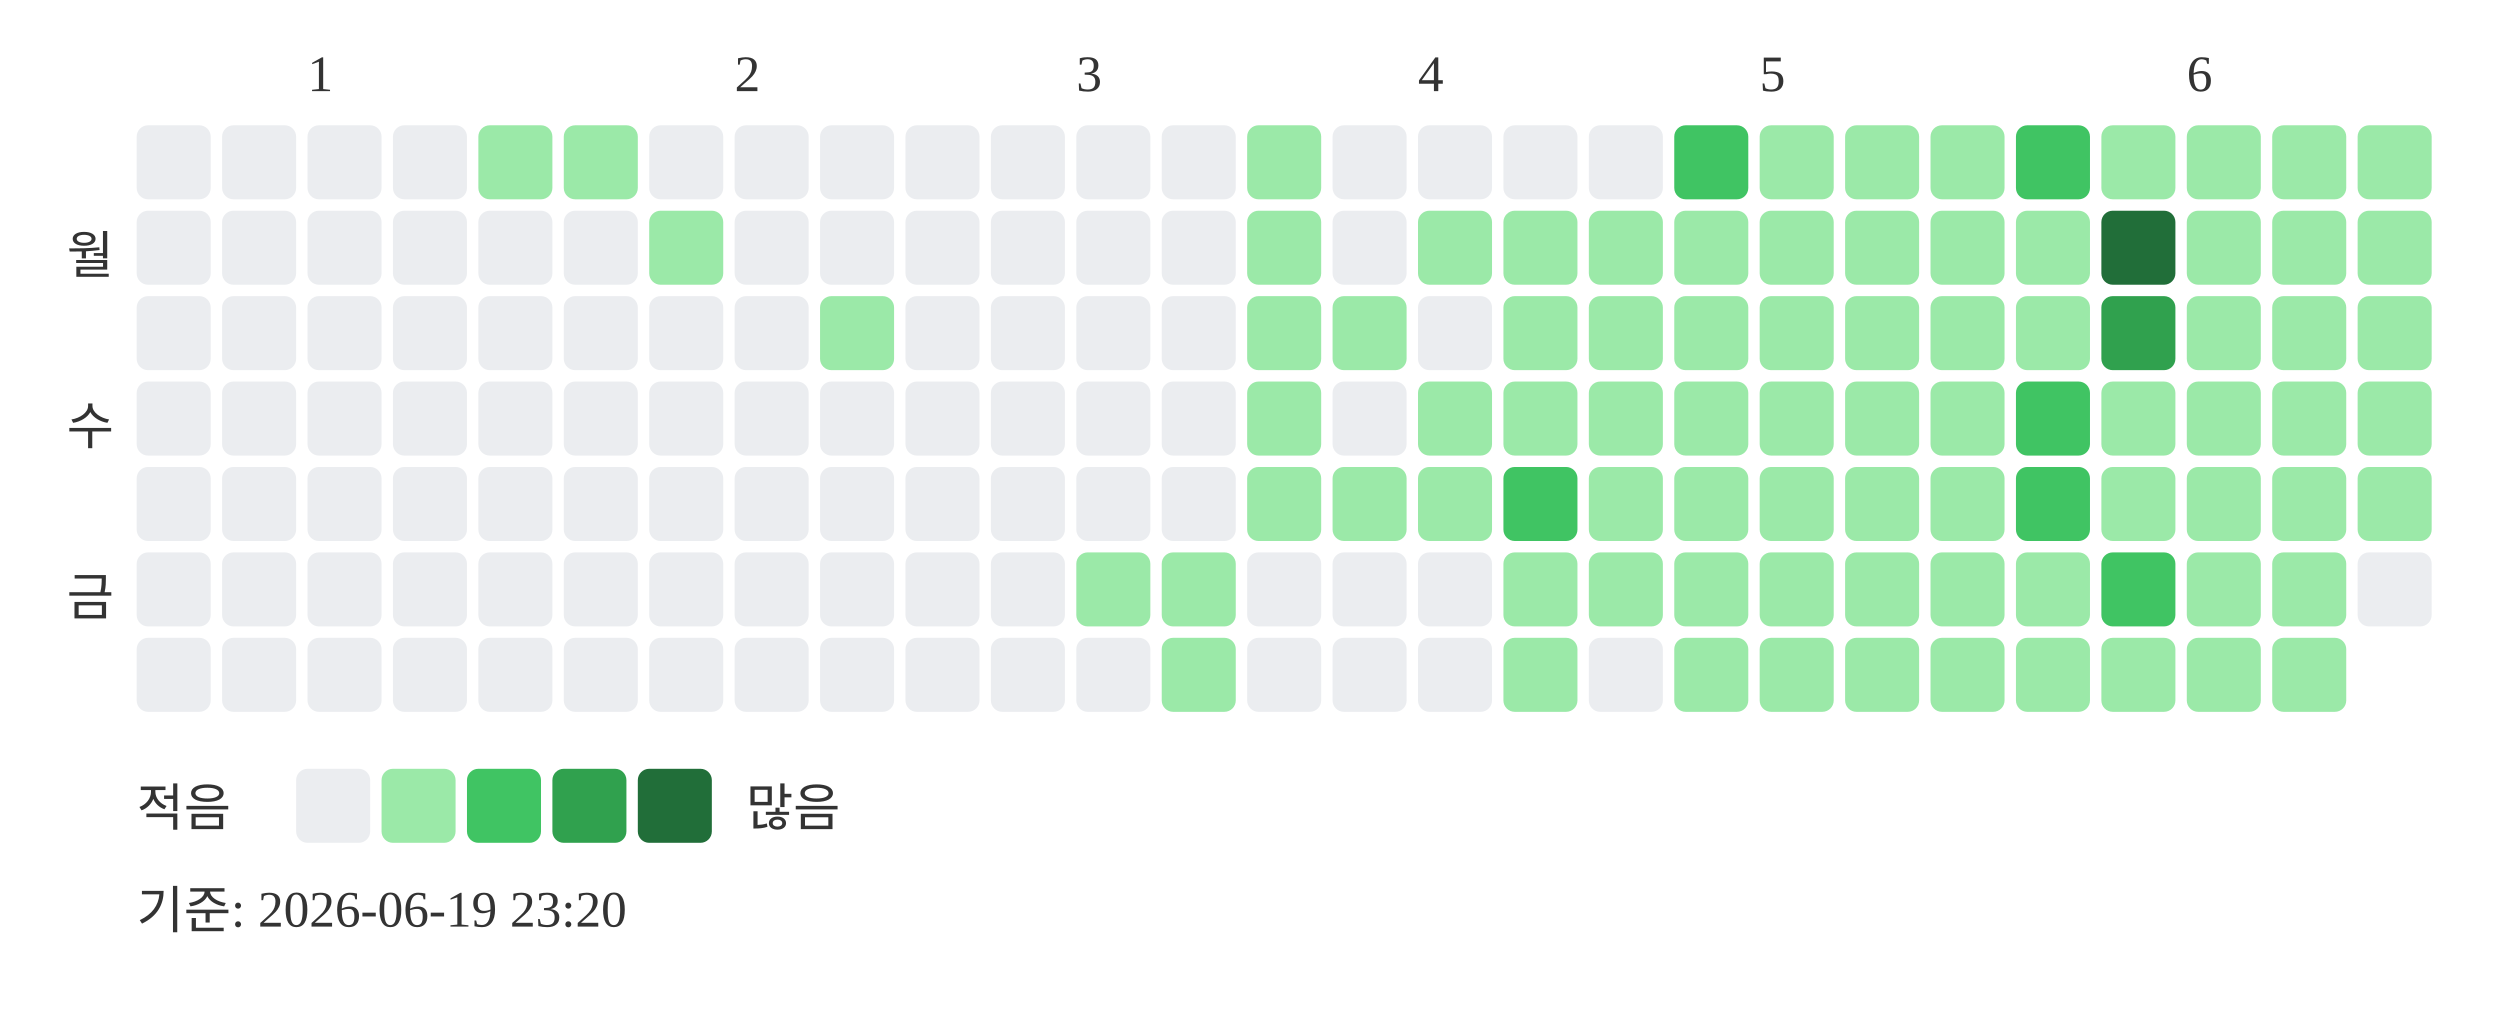
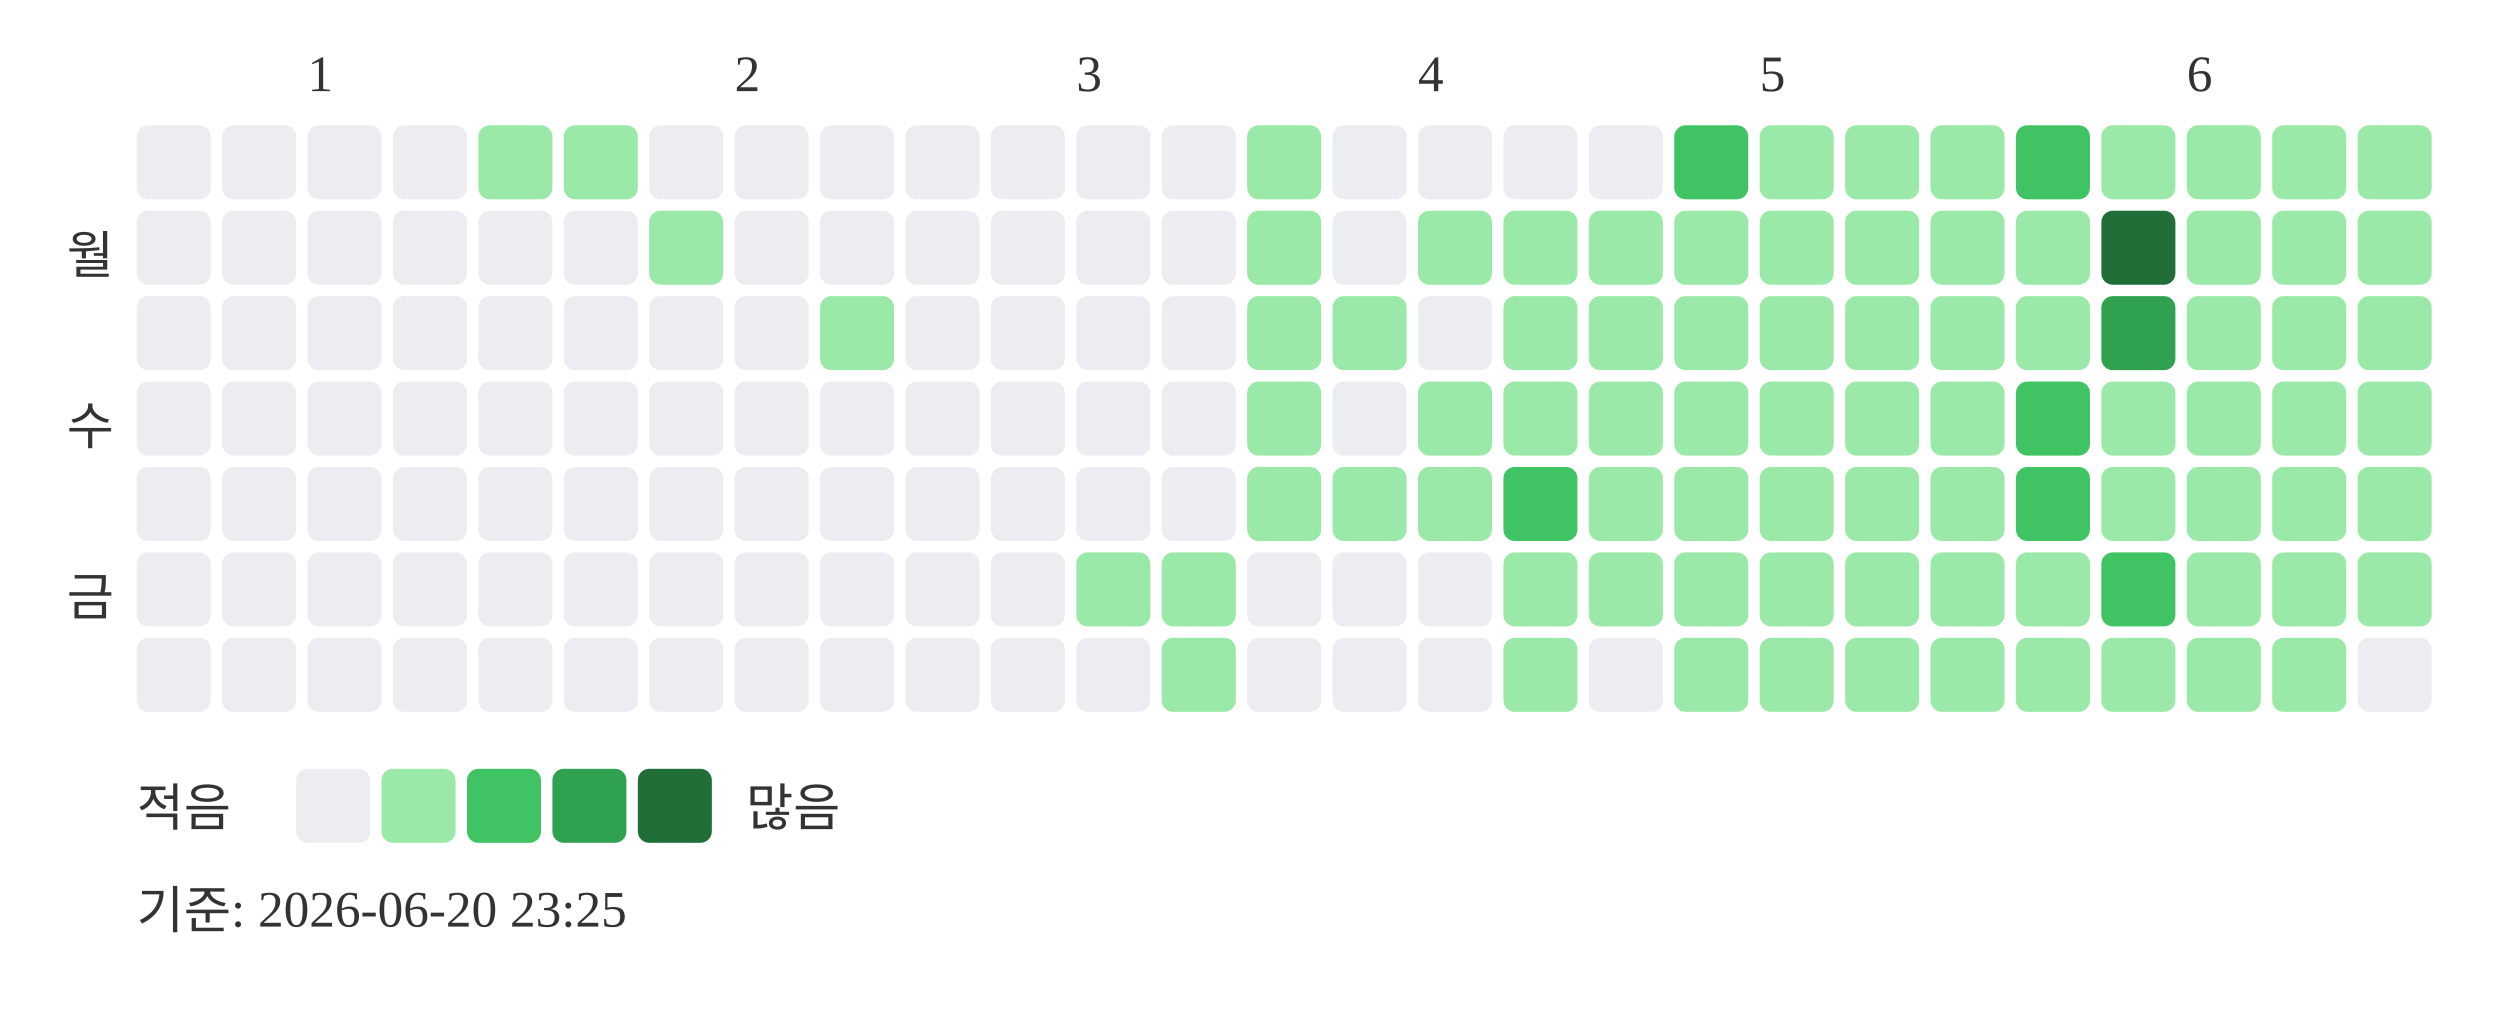
<svg xmlns="http://www.w3.org/2000/svg" width="439" height="181">
  <text x="54" y="16" font-size="9" fill="#333333">1</text>
  <text x="129" y="16" font-size="9" fill="#333333">2</text>
  <text x="189" y="16" font-size="9" fill="#333333">3</text>
  <text x="249" y="16" font-size="9" fill="#333333">4</text>
  <text x="309" y="16" font-size="9" fill="#333333">5</text>
  <text x="384" y="16" font-size="9" fill="#333333">6</text>
  <text x="20" y="48" text-anchor="end" font-size="9" fill="#333333">월</text>
  <text x="20" y="78" text-anchor="end" font-size="9" fill="#333333">수</text>
  <text x="20" y="108" text-anchor="end" font-size="9" fill="#333333">금</text>
  <rect x="24" y="22" width="13" height="13" rx="2" fill="#ebedf0" />
  <rect x="24" y="37" width="13" height="13" rx="2" fill="#ebedf0" />
  <rect x="24" y="52" width="13" height="13" rx="2" fill="#ebedf0" />
  <rect x="24" y="67" width="13" height="13" rx="2" fill="#ebedf0" />
  <rect x="24" y="82" width="13" height="13" rx="2" fill="#ebedf0" />
  <rect x="24" y="97" width="13" height="13" rx="2" fill="#ebedf0" />
  <rect x="24" y="112" width="13" height="13" rx="2" fill="#ebedf0" />
  <rect x="39" y="22" width="13" height="13" rx="2" fill="#ebedf0" />
  <rect x="39" y="37" width="13" height="13" rx="2" fill="#ebedf0" />
  <rect x="39" y="52" width="13" height="13" rx="2" fill="#ebedf0" />
  <rect x="39" y="67" width="13" height="13" rx="2" fill="#ebedf0" />
  <rect x="39" y="82" width="13" height="13" rx="2" fill="#ebedf0" />
  <rect x="39" y="97" width="13" height="13" rx="2" fill="#ebedf0" />
  <rect x="39" y="112" width="13" height="13" rx="2" fill="#ebedf0" />
  <rect x="54" y="22" width="13" height="13" rx="2" fill="#ebedf0" />
  <rect x="54" y="37" width="13" height="13" rx="2" fill="#ebedf0" />
  <rect x="54" y="52" width="13" height="13" rx="2" fill="#ebedf0" />
  <rect x="54" y="67" width="13" height="13" rx="2" fill="#ebedf0" />
  <rect x="54" y="82" width="13" height="13" rx="2" fill="#ebedf0" />
  <rect x="54" y="97" width="13" height="13" rx="2" fill="#ebedf0" />
  <rect x="54" y="112" width="13" height="13" rx="2" fill="#ebedf0" />
  <rect x="69" y="22" width="13" height="13" rx="2" fill="#ebedf0" />
  <rect x="69" y="37" width="13" height="13" rx="2" fill="#ebedf0" />
  <rect x="69" y="52" width="13" height="13" rx="2" fill="#ebedf0" />
  <rect x="69" y="67" width="13" height="13" rx="2" fill="#ebedf0" />
  <rect x="69" y="82" width="13" height="13" rx="2" fill="#ebedf0" />
  <rect x="69" y="97" width="13" height="13" rx="2" fill="#ebedf0" />
  <rect x="69" y="112" width="13" height="13" rx="2" fill="#ebedf0" />
  <rect x="84" y="22" width="13" height="13" rx="2" fill="#9be9a8" />
  <rect x="84" y="37" width="13" height="13" rx="2" fill="#ebedf0" />
  <rect x="84" y="52" width="13" height="13" rx="2" fill="#ebedf0" />
  <rect x="84" y="67" width="13" height="13" rx="2" fill="#ebedf0" />
  <rect x="84" y="82" width="13" height="13" rx="2" fill="#ebedf0" />
  <rect x="84" y="97" width="13" height="13" rx="2" fill="#ebedf0" />
  <rect x="84" y="112" width="13" height="13" rx="2" fill="#ebedf0" />
  <rect x="99" y="22" width="13" height="13" rx="2" fill="#9be9a8" />
  <rect x="99" y="37" width="13" height="13" rx="2" fill="#ebedf0" />
  <rect x="99" y="52" width="13" height="13" rx="2" fill="#ebedf0" />
  <rect x="99" y="67" width="13" height="13" rx="2" fill="#ebedf0" />
  <rect x="99" y="82" width="13" height="13" rx="2" fill="#ebedf0" />
  <rect x="99" y="97" width="13" height="13" rx="2" fill="#ebedf0" />
  <rect x="99" y="112" width="13" height="13" rx="2" fill="#ebedf0" />
  <rect x="114" y="22" width="13" height="13" rx="2" fill="#ebedf0" />
  <rect x="114" y="37" width="13" height="13" rx="2" fill="#9be9a8" />
  <rect x="114" y="52" width="13" height="13" rx="2" fill="#ebedf0" />
  <rect x="114" y="67" width="13" height="13" rx="2" fill="#ebedf0" />
  <rect x="114" y="82" width="13" height="13" rx="2" fill="#ebedf0" />
  <rect x="114" y="97" width="13" height="13" rx="2" fill="#ebedf0" />
  <rect x="114" y="112" width="13" height="13" rx="2" fill="#ebedf0" />
  <rect x="129" y="22" width="13" height="13" rx="2" fill="#ebedf0" />
  <rect x="129" y="37" width="13" height="13" rx="2" fill="#ebedf0" />
  <rect x="129" y="52" width="13" height="13" rx="2" fill="#ebedf0" />
  <rect x="129" y="67" width="13" height="13" rx="2" fill="#ebedf0" />
  <rect x="129" y="82" width="13" height="13" rx="2" fill="#ebedf0" />
  <rect x="129" y="97" width="13" height="13" rx="2" fill="#ebedf0" />
  <rect x="129" y="112" width="13" height="13" rx="2" fill="#ebedf0" />
  <rect x="144" y="22" width="13" height="13" rx="2" fill="#ebedf0" />
  <rect x="144" y="37" width="13" height="13" rx="2" fill="#ebedf0" />
  <rect x="144" y="52" width="13" height="13" rx="2" fill="#9be9a8" />
  <rect x="144" y="67" width="13" height="13" rx="2" fill="#ebedf0" />
  <rect x="144" y="82" width="13" height="13" rx="2" fill="#ebedf0" />
  <rect x="144" y="97" width="13" height="13" rx="2" fill="#ebedf0" />
  <rect x="144" y="112" width="13" height="13" rx="2" fill="#ebedf0" />
  <rect x="159" y="22" width="13" height="13" rx="2" fill="#ebedf0" />
  <rect x="159" y="37" width="13" height="13" rx="2" fill="#ebedf0" />
  <rect x="159" y="52" width="13" height="13" rx="2" fill="#ebedf0" />
  <rect x="159" y="67" width="13" height="13" rx="2" fill="#ebedf0" />
  <rect x="159" y="82" width="13" height="13" rx="2" fill="#ebedf0" />
  <rect x="159" y="97" width="13" height="13" rx="2" fill="#ebedf0" />
  <rect x="159" y="112" width="13" height="13" rx="2" fill="#ebedf0" />
  <rect x="174" y="22" width="13" height="13" rx="2" fill="#ebedf0" />
  <rect x="174" y="37" width="13" height="13" rx="2" fill="#ebedf0" />
  <rect x="174" y="52" width="13" height="13" rx="2" fill="#ebedf0" />
  <rect x="174" y="67" width="13" height="13" rx="2" fill="#ebedf0" />
  <rect x="174" y="82" width="13" height="13" rx="2" fill="#ebedf0" />
  <rect x="174" y="97" width="13" height="13" rx="2" fill="#ebedf0" />
  <rect x="174" y="112" width="13" height="13" rx="2" fill="#ebedf0" />
  <rect x="189" y="22" width="13" height="13" rx="2" fill="#ebedf0" />
  <rect x="189" y="37" width="13" height="13" rx="2" fill="#ebedf0" />
  <rect x="189" y="52" width="13" height="13" rx="2" fill="#ebedf0" />
  <rect x="189" y="67" width="13" height="13" rx="2" fill="#ebedf0" />
  <rect x="189" y="82" width="13" height="13" rx="2" fill="#ebedf0" />
  <rect x="189" y="97" width="13" height="13" rx="2" fill="#9be9a8" />
  <rect x="189" y="112" width="13" height="13" rx="2" fill="#ebedf0" />
  <rect x="204" y="22" width="13" height="13" rx="2" fill="#ebedf0" />
  <rect x="204" y="37" width="13" height="13" rx="2" fill="#ebedf0" />
  <rect x="204" y="52" width="13" height="13" rx="2" fill="#ebedf0" />
  <rect x="204" y="67" width="13" height="13" rx="2" fill="#ebedf0" />
  <rect x="204" y="82" width="13" height="13" rx="2" fill="#ebedf0" />
  <rect x="204" y="97" width="13" height="13" rx="2" fill="#9be9a8" />
  <rect x="204" y="112" width="13" height="13" rx="2" fill="#9be9a8" />
  <rect x="219" y="22" width="13" height="13" rx="2" fill="#9be9a8" />
  <rect x="219" y="37" width="13" height="13" rx="2" fill="#9be9a8" />
  <rect x="219" y="52" width="13" height="13" rx="2" fill="#9be9a8" />
  <rect x="219" y="67" width="13" height="13" rx="2" fill="#9be9a8" />
  <rect x="219" y="82" width="13" height="13" rx="2" fill="#9be9a8" />
  <rect x="219" y="97" width="13" height="13" rx="2" fill="#ebedf0" />
  <rect x="219" y="112" width="13" height="13" rx="2" fill="#ebedf0" />
  <rect x="234" y="22" width="13" height="13" rx="2" fill="#ebedf0" />
  <rect x="234" y="37" width="13" height="13" rx="2" fill="#ebedf0" />
  <rect x="234" y="52" width="13" height="13" rx="2" fill="#9be9a8" />
  <rect x="234" y="67" width="13" height="13" rx="2" fill="#ebedf0" />
  <rect x="234" y="82" width="13" height="13" rx="2" fill="#9be9a8" />
  <rect x="234" y="97" width="13" height="13" rx="2" fill="#ebedf0" />
  <rect x="234" y="112" width="13" height="13" rx="2" fill="#ebedf0" />
  <rect x="249" y="22" width="13" height="13" rx="2" fill="#ebedf0" />
  <rect x="249" y="37" width="13" height="13" rx="2" fill="#9be9a8" />
  <rect x="249" y="52" width="13" height="13" rx="2" fill="#ebedf0" />
  <rect x="249" y="67" width="13" height="13" rx="2" fill="#9be9a8" />
  <rect x="249" y="82" width="13" height="13" rx="2" fill="#9be9a8" />
  <rect x="249" y="97" width="13" height="13" rx="2" fill="#ebedf0" />
  <rect x="249" y="112" width="13" height="13" rx="2" fill="#ebedf0" />
  <rect x="264" y="22" width="13" height="13" rx="2" fill="#ebedf0" />
  <rect x="264" y="37" width="13" height="13" rx="2" fill="#9be9a8" />
  <rect x="264" y="52" width="13" height="13" rx="2" fill="#9be9a8" />
  <rect x="264" y="67" width="13" height="13" rx="2" fill="#9be9a8" />
  <rect x="264" y="82" width="13" height="13" rx="2" fill="#40c463" />
  <rect x="264" y="97" width="13" height="13" rx="2" fill="#9be9a8" />
  <rect x="264" y="112" width="13" height="13" rx="2" fill="#9be9a8" />
  <rect x="279" y="22" width="13" height="13" rx="2" fill="#ebedf0" />
  <rect x="279" y="37" width="13" height="13" rx="2" fill="#9be9a8" />
  <rect x="279" y="52" width="13" height="13" rx="2" fill="#9be9a8" />
  <rect x="279" y="67" width="13" height="13" rx="2" fill="#9be9a8" />
  <rect x="279" y="82" width="13" height="13" rx="2" fill="#9be9a8" />
  <rect x="279" y="97" width="13" height="13" rx="2" fill="#9be9a8" />
  <rect x="279" y="112" width="13" height="13" rx="2" fill="#ebedf0" />
  <rect x="294" y="22" width="13" height="13" rx="2" fill="#40c463" />
  <rect x="294" y="37" width="13" height="13" rx="2" fill="#9be9a8" />
  <rect x="294" y="52" width="13" height="13" rx="2" fill="#9be9a8" />
  <rect x="294" y="67" width="13" height="13" rx="2" fill="#9be9a8" />
  <rect x="294" y="82" width="13" height="13" rx="2" fill="#9be9a8" />
  <rect x="294" y="97" width="13" height="13" rx="2" fill="#9be9a8" />
  <rect x="294" y="112" width="13" height="13" rx="2" fill="#9be9a8" />
  <rect x="309" y="22" width="13" height="13" rx="2" fill="#9be9a8" />
  <rect x="309" y="37" width="13" height="13" rx="2" fill="#9be9a8" />
  <rect x="309" y="52" width="13" height="13" rx="2" fill="#9be9a8" />
  <rect x="309" y="67" width="13" height="13" rx="2" fill="#9be9a8" />
  <rect x="309" y="82" width="13" height="13" rx="2" fill="#9be9a8" />
  <rect x="309" y="97" width="13" height="13" rx="2" fill="#9be9a8" />
  <rect x="309" y="112" width="13" height="13" rx="2" fill="#9be9a8" />
  <rect x="324" y="22" width="13" height="13" rx="2" fill="#9be9a8" />
  <rect x="324" y="37" width="13" height="13" rx="2" fill="#9be9a8" />
  <rect x="324" y="52" width="13" height="13" rx="2" fill="#9be9a8" />
  <rect x="324" y="67" width="13" height="13" rx="2" fill="#9be9a8" />
  <rect x="324" y="82" width="13" height="13" rx="2" fill="#9be9a8" />
  <rect x="324" y="97" width="13" height="13" rx="2" fill="#9be9a8" />
  <rect x="324" y="112" width="13" height="13" rx="2" fill="#9be9a8" />
  <rect x="339" y="22" width="13" height="13" rx="2" fill="#9be9a8" />
  <rect x="339" y="37" width="13" height="13" rx="2" fill="#9be9a8" />
  <rect x="339" y="52" width="13" height="13" rx="2" fill="#9be9a8" />
  <rect x="339" y="67" width="13" height="13" rx="2" fill="#9be9a8" />
  <rect x="339" y="82" width="13" height="13" rx="2" fill="#9be9a8" />
  <rect x="339" y="97" width="13" height="13" rx="2" fill="#9be9a8" />
  <rect x="339" y="112" width="13" height="13" rx="2" fill="#9be9a8" />
  <rect x="354" y="22" width="13" height="13" rx="2" fill="#40c463" />
  <rect x="354" y="37" width="13" height="13" rx="2" fill="#9be9a8" />
  <rect x="354" y="52" width="13" height="13" rx="2" fill="#9be9a8" />
  <rect x="354" y="67" width="13" height="13" rx="2" fill="#40c463" />
  <rect x="354" y="82" width="13" height="13" rx="2" fill="#40c463" />
  <rect x="354" y="97" width="13" height="13" rx="2" fill="#9be9a8" />
  <rect x="354" y="112" width="13" height="13" rx="2" fill="#9be9a8" />
  <rect x="369" y="22" width="13" height="13" rx="2" fill="#9be9a8" />
  <rect x="369" y="37" width="13" height="13" rx="2" fill="#216e39" />
  <rect x="369" y="52" width="13" height="13" rx="2" fill="#30a14e" />
  <rect x="369" y="67" width="13" height="13" rx="2" fill="#9be9a8" />
  <rect x="369" y="82" width="13" height="13" rx="2" fill="#9be9a8" />
  <rect x="369" y="97" width="13" height="13" rx="2" fill="#40c463" />
  <rect x="369" y="112" width="13" height="13" rx="2" fill="#9be9a8" />
  <rect x="384" y="22" width="13" height="13" rx="2" fill="#9be9a8" />
  <rect x="384" y="37" width="13" height="13" rx="2" fill="#9be9a8" />
  <rect x="384" y="52" width="13" height="13" rx="2" fill="#9be9a8" />
  <rect x="384" y="67" width="13" height="13" rx="2" fill="#9be9a8" />
  <rect x="384" y="82" width="13" height="13" rx="2" fill="#9be9a8" />
  <rect x="384" y="97" width="13" height="13" rx="2" fill="#9be9a8" />
  <rect x="384" y="112" width="13" height="13" rx="2" fill="#9be9a8" />
  <rect x="399" y="22" width="13" height="13" rx="2" fill="#9be9a8" />
  <rect x="399" y="37" width="13" height="13" rx="2" fill="#9be9a8" />
  <rect x="399" y="52" width="13" height="13" rx="2" fill="#9be9a8" />
  <rect x="399" y="67" width="13" height="13" rx="2" fill="#9be9a8" />
  <rect x="399" y="82" width="13" height="13" rx="2" fill="#9be9a8" />
  <rect x="399" y="97" width="13" height="13" rx="2" fill="#9be9a8" />
  <rect x="399" y="112" width="13" height="13" rx="2" fill="#9be9a8" />
  <rect x="414" y="22" width="13" height="13" rx="2" fill="#9be9a8" />
  <rect x="414" y="37" width="13" height="13" rx="2" fill="#9be9a8" />
  <rect x="414" y="52" width="13" height="13" rx="2" fill="#9be9a8" />
  <rect x="414" y="67" width="13" height="13" rx="2" fill="#9be9a8" />
  <rect x="414" y="82" width="13" height="13" rx="2" fill="#9be9a8" />
-   <rect x="414" y="97" width="13" height="13" rx="2" fill="#ebedf0" />
+   <rect x="414" y="97" width="13" height="13" rx="2" fill="#9be9a8" />
+   <rect x="414" y="112" width="13" height="13" rx="2" fill="#ebedf0" />
  <text x="24" y="145" font-size="9" fill="#333333">적음</text>
  <rect x="52" y="135" width="13" height="13" rx="2" fill="#ebedf0" />
  <rect x="67" y="135" width="13" height="13" rx="2" fill="#9be9a8" />
  <rect x="82" y="135" width="13" height="13" rx="2" fill="#40c463" />
  <rect x="97" y="135" width="13" height="13" rx="2" fill="#30a14e" />
  <rect x="112" y="135" width="13" height="13" rx="2" fill="#216e39" />
  <text x="131" y="145" font-size="9" fill="#333333">많음</text>
-   <text x="24" y="163" font-size="9" fill="#333333">기준: 2026-06-19 23:20</text>
+   <text x="24" y="163" font-size="9" fill="#333333">기준: 2026-06-20 23:25</text>
</svg>
